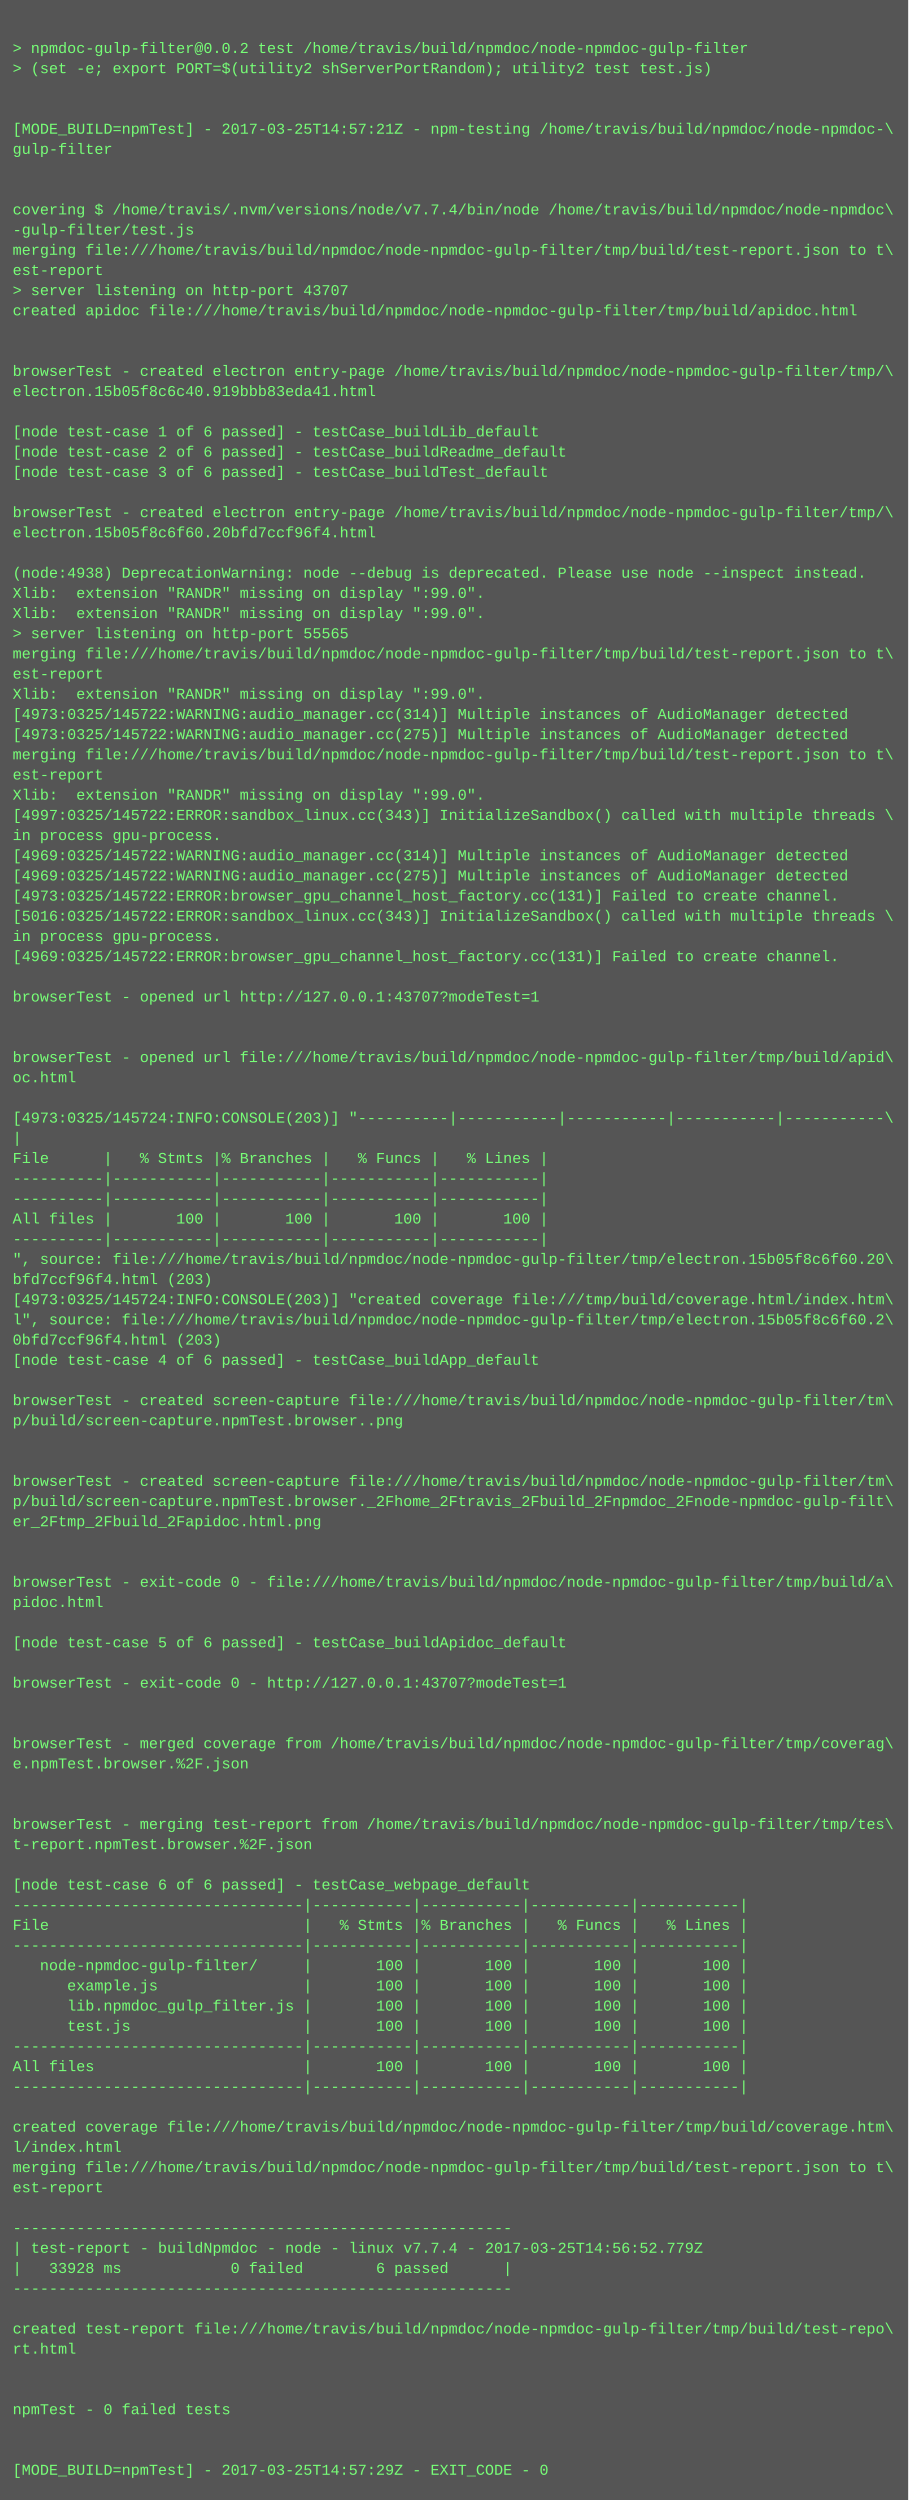
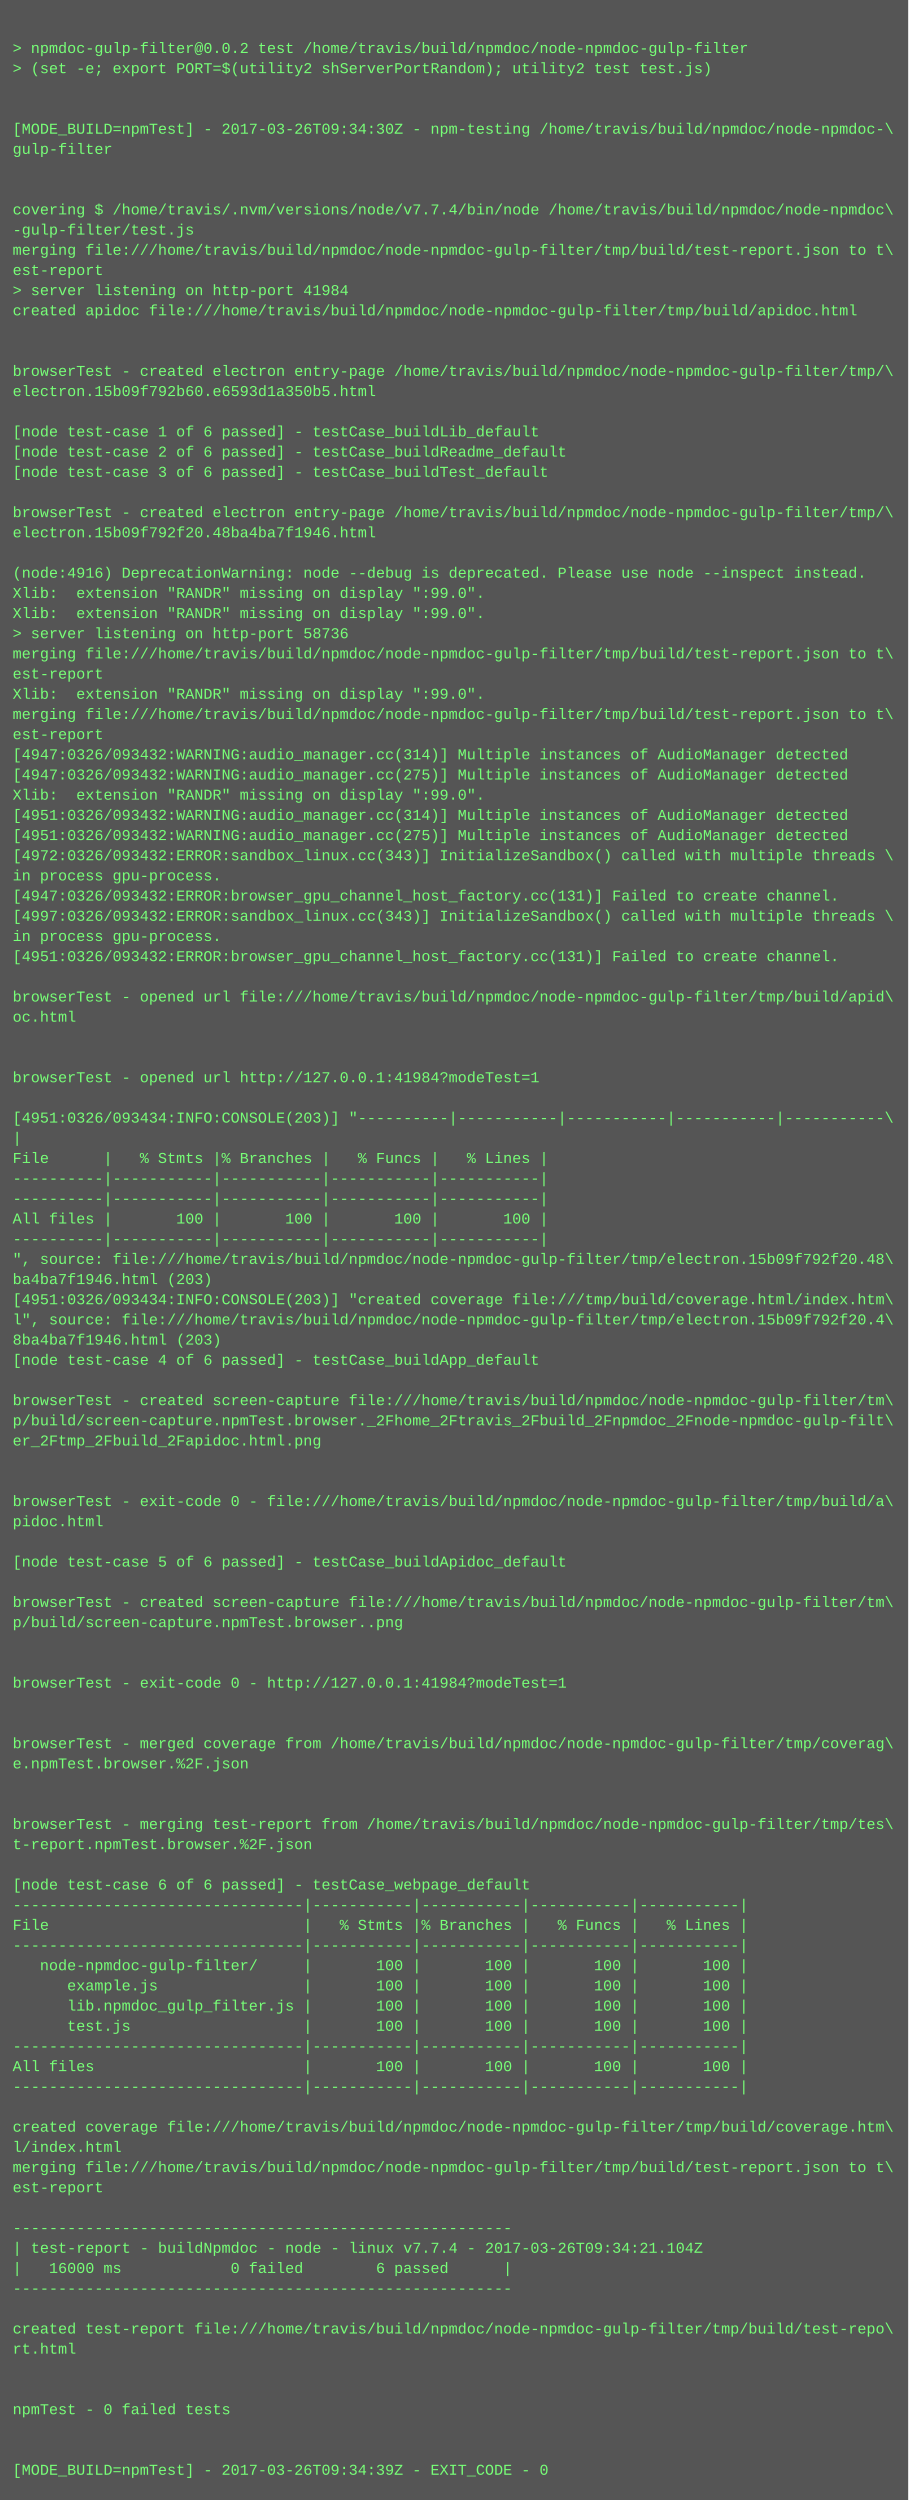
<svg xmlns="http://www.w3.org/2000/svg" height="1982" width="720">
  <rect height="1982" fill="#555" width="720" />
  <text fill="#7f7" font-family="Courier New" font-size="12" xml:space="preserve">
    <tspan x="10" y="26" />
    <tspan x="10" y="42">&gt; npmdoc-gulp-filter@0.0.2 test /home/travis/build/npmdoc/node-npmdoc-gulp-filter</tspan>
    <tspan x="10" y="58">&gt; (set -e; export PORT=$(utility2 shServerPortRandom); utility2 test test.js)</tspan>
    <tspan x="10" y="74" />
    <tspan x="10" y="90" />
-     <tspan x="10" y="106">[MODE_BUILD=npmTest] - 2017-03-25T14:57:21Z - npm-testing /home/travis/build/npmdoc/node-npmdoc-\</tspan>
+     <tspan x="10" y="106">[MODE_BUILD=npmTest] - 2017-03-26T09:34:30Z - npm-testing /home/travis/build/npmdoc/node-npmdoc-\</tspan>
    <tspan x="10" y="122">gulp-filter</tspan>
    <tspan x="10" y="138" />
    <tspan x="10" y="154" />
    <tspan x="10" y="170">covering $ /home/travis/.nvm/versions/node/v7.7.4/bin/node /home/travis/build/npmdoc/node-npmdoc\</tspan>
    <tspan x="10" y="186">-gulp-filter/test.js</tspan>
    <tspan x="10" y="202">merging file:///home/travis/build/npmdoc/node-npmdoc-gulp-filter/tmp/build/test-report.json to t\</tspan>
    <tspan x="10" y="218">est-report</tspan>
-     <tspan x="10" y="234">&gt; server listening on http-port 43707</tspan>
+     <tspan x="10" y="234">&gt; server listening on http-port 41984</tspan>
    <tspan x="10" y="250">created apidoc file:///home/travis/build/npmdoc/node-npmdoc-gulp-filter/tmp/build/apidoc.html</tspan>
    <tspan x="10" y="266" />
    <tspan x="10" y="282" />
    <tspan x="10" y="298">browserTest - created electron entry-page /home/travis/build/npmdoc/node-npmdoc-gulp-filter/tmp/\</tspan>
-     <tspan x="10" y="314">electron.15b05f8c6c40.919bbb83eda41.html</tspan>
+     <tspan x="10" y="314">electron.15b09f792b60.e6593d1a350b5.html</tspan>
    <tspan x="10" y="330" />
    <tspan x="10" y="346">[node test-case 1 of 6 passed] - testCase_buildLib_default</tspan>
    <tspan x="10" y="362">[node test-case 2 of 6 passed] - testCase_buildReadme_default</tspan>
    <tspan x="10" y="378">[node test-case 3 of 6 passed] - testCase_buildTest_default</tspan>
    <tspan x="10" y="394" />
    <tspan x="10" y="410">browserTest - created electron entry-page /home/travis/build/npmdoc/node-npmdoc-gulp-filter/tmp/\</tspan>
-     <tspan x="10" y="426">electron.15b05f8c6f60.20bfd7ccf96f4.html</tspan>
+     <tspan x="10" y="426">electron.15b09f792f20.48ba4ba7f1946.html</tspan>
    <tspan x="10" y="442" />
-     <tspan x="10" y="458">(node:4938) DeprecationWarning: node --debug is deprecated. Please use node --inspect instead.</tspan>
+     <tspan x="10" y="458">(node:4916) DeprecationWarning: node --debug is deprecated. Please use node --inspect instead.</tspan>
    <tspan x="10" y="474">Xlib:  extension "RANDR" missing on display ":99.0".</tspan>
    <tspan x="10" y="490">Xlib:  extension "RANDR" missing on display ":99.0".</tspan>
-     <tspan x="10" y="506">&gt; server listening on http-port 55565</tspan>
+     <tspan x="10" y="506">&gt; server listening on http-port 58736</tspan>
    <tspan x="10" y="522">merging file:///home/travis/build/npmdoc/node-npmdoc-gulp-filter/tmp/build/test-report.json to t\</tspan>
    <tspan x="10" y="538">est-report</tspan>
    <tspan x="10" y="554">Xlib:  extension "RANDR" missing on display ":99.0".</tspan>
-     <tspan x="10" y="570">[4973:0325/145722:WARNING:audio_manager.cc(314)] Multiple instances of AudioManager detected</tspan>
-     <tspan x="10" y="586">[4973:0325/145722:WARNING:audio_manager.cc(275)] Multiple instances of AudioManager detected</tspan>
-     <tspan x="10" y="602">merging file:///home/travis/build/npmdoc/node-npmdoc-gulp-filter/tmp/build/test-report.json to t\</tspan>
-     <tspan x="10" y="618">est-report</tspan>
+     <tspan x="10" y="570">merging file:///home/travis/build/npmdoc/node-npmdoc-gulp-filter/tmp/build/test-report.json to t\</tspan>
+     <tspan x="10" y="586">est-report</tspan>
+     <tspan x="10" y="602">[4947:0326/093432:WARNING:audio_manager.cc(314)] Multiple instances of AudioManager detected</tspan>
+     <tspan x="10" y="618">[4947:0326/093432:WARNING:audio_manager.cc(275)] Multiple instances of AudioManager detected</tspan>
    <tspan x="10" y="634">Xlib:  extension "RANDR" missing on display ":99.0".</tspan>
-     <tspan x="10" y="650">[4997:0325/145722:ERROR:sandbox_linux.cc(343)] InitializeSandbox() called with multiple threads \</tspan>
-     <tspan x="10" y="666">in process gpu-process. </tspan>
-     <tspan x="10" y="682">[4969:0325/145722:WARNING:audio_manager.cc(314)] Multiple instances of AudioManager detected</tspan>
-     <tspan x="10" y="698">[4969:0325/145722:WARNING:audio_manager.cc(275)] Multiple instances of AudioManager detected</tspan>
-     <tspan x="10" y="714">[4973:0325/145722:ERROR:browser_gpu_channel_host_factory.cc(131)] Failed to create channel.</tspan>
-     <tspan x="10" y="730">[5016:0325/145722:ERROR:sandbox_linux.cc(343)] InitializeSandbox() called with multiple threads \</tspan>
+     <tspan x="10" y="650">[4951:0326/093432:WARNING:audio_manager.cc(314)] Multiple instances of AudioManager detected</tspan>
+     <tspan x="10" y="666">[4951:0326/093432:WARNING:audio_manager.cc(275)] Multiple instances of AudioManager detected</tspan>
+     <tspan x="10" y="682">[4972:0326/093432:ERROR:sandbox_linux.cc(343)] InitializeSandbox() called with multiple threads \</tspan>
+     <tspan x="10" y="698">in process gpu-process. </tspan>
+     <tspan x="10" y="714">[4947:0326/093432:ERROR:browser_gpu_channel_host_factory.cc(131)] Failed to create channel.</tspan>
+     <tspan x="10" y="730">[4997:0326/093432:ERROR:sandbox_linux.cc(343)] InitializeSandbox() called with multiple threads \</tspan>
    <tspan x="10" y="746">in process gpu-process. </tspan>
-     <tspan x="10" y="762">[4969:0325/145722:ERROR:browser_gpu_channel_host_factory.cc(131)] Failed to create channel.</tspan>
+     <tspan x="10" y="762">[4951:0326/093432:ERROR:browser_gpu_channel_host_factory.cc(131)] Failed to create channel.</tspan>
    <tspan x="10" y="778" />
-     <tspan x="10" y="794">browserTest - opened url http://127.0.0.1:43707?modeTest=1</tspan>
-     <tspan x="10" y="810" />
+     <tspan x="10" y="794">browserTest - opened url file:///home/travis/build/npmdoc/node-npmdoc-gulp-filter/tmp/build/apid\</tspan>
+     <tspan x="10" y="810">oc.html</tspan>
    <tspan x="10" y="826" />
-     <tspan x="10" y="842">browserTest - opened url file:///home/travis/build/npmdoc/node-npmdoc-gulp-filter/tmp/build/apid\</tspan>
-     <tspan x="10" y="858">oc.html</tspan>
+     <tspan x="10" y="842" />
+     <tspan x="10" y="858">browserTest - opened url http://127.0.0.1:41984?modeTest=1</tspan>
    <tspan x="10" y="874" />
-     <tspan x="10" y="890">[4973:0325/145724:INFO:CONSOLE(203)] "----------|-----------|-----------|-----------|-----------\</tspan>
+     <tspan x="10" y="890">[4951:0326/093434:INFO:CONSOLE(203)] "----------|-----------|-----------|-----------|-----------\</tspan>
    <tspan x="10" y="906">|</tspan>
    <tspan x="10" y="922">File      |   % Stmts |% Branches |   % Funcs |   % Lines |</tspan>
    <tspan x="10" y="938">----------|-----------|-----------|-----------|-----------|</tspan>
    <tspan x="10" y="954">----------|-----------|-----------|-----------|-----------|</tspan>
    <tspan x="10" y="970">All files |       100 |       100 |       100 |       100 |</tspan>
    <tspan x="10" y="986">----------|-----------|-----------|-----------|-----------|</tspan>
-     <tspan x="10" y="1002">", source: file:///home/travis/build/npmdoc/node-npmdoc-gulp-filter/tmp/electron.15b05f8c6f60.20\</tspan>
-     <tspan x="10" y="1018">bfd7ccf96f4.html (203)</tspan>
-     <tspan x="10" y="1034">[4973:0325/145724:INFO:CONSOLE(203)] "created coverage file:///tmp/build/coverage.html/index.htm\</tspan>
-     <tspan x="10" y="1050">l", source: file:///home/travis/build/npmdoc/node-npmdoc-gulp-filter/tmp/electron.15b05f8c6f60.2\</tspan>
-     <tspan x="10" y="1066">0bfd7ccf96f4.html (203)</tspan>
+     <tspan x="10" y="1002">", source: file:///home/travis/build/npmdoc/node-npmdoc-gulp-filter/tmp/electron.15b09f792f20.48\</tspan>
+     <tspan x="10" y="1018">ba4ba7f1946.html (203)</tspan>
+     <tspan x="10" y="1034">[4951:0326/093434:INFO:CONSOLE(203)] "created coverage file:///tmp/build/coverage.html/index.htm\</tspan>
+     <tspan x="10" y="1050">l", source: file:///home/travis/build/npmdoc/node-npmdoc-gulp-filter/tmp/electron.15b09f792f20.4\</tspan>
+     <tspan x="10" y="1066">8ba4ba7f1946.html (203)</tspan>
    <tspan x="10" y="1082">[node test-case 4 of 6 passed] - testCase_buildApp_default</tspan>
    <tspan x="10" y="1098" />
    <tspan x="10" y="1114">browserTest - created screen-capture file:///home/travis/build/npmdoc/node-npmdoc-gulp-filter/tm\</tspan>
-     <tspan x="10" y="1130">p/build/screen-capture.npmTest.browser..png</tspan>
-     <tspan x="10" y="1146" />
+     <tspan x="10" y="1130">p/build/screen-capture.npmTest.browser._2Fhome_2Ftravis_2Fbuild_2Fnpmdoc_2Fnode-npmdoc-gulp-filt\</tspan>
+     <tspan x="10" y="1146">er_2Ftmp_2Fbuild_2Fapidoc.html.png</tspan>
    <tspan x="10" y="1162" />
-     <tspan x="10" y="1178">browserTest - created screen-capture file:///home/travis/build/npmdoc/node-npmdoc-gulp-filter/tm\</tspan>
-     <tspan x="10" y="1194">p/build/screen-capture.npmTest.browser._2Fhome_2Ftravis_2Fbuild_2Fnpmdoc_2Fnode-npmdoc-gulp-filt\</tspan>
-     <tspan x="10" y="1210">er_2Ftmp_2Fbuild_2Fapidoc.html.png</tspan>
+     <tspan x="10" y="1178" />
+     <tspan x="10" y="1194">browserTest - exit-code 0 - file:///home/travis/build/npmdoc/node-npmdoc-gulp-filter/tmp/build/a\</tspan>
+     <tspan x="10" y="1210">pidoc.html</tspan>
    <tspan x="10" y="1226" />
-     <tspan x="10" y="1242" />
-     <tspan x="10" y="1258">browserTest - exit-code 0 - file:///home/travis/build/npmdoc/node-npmdoc-gulp-filter/tmp/build/a\</tspan>
-     <tspan x="10" y="1274">pidoc.html</tspan>
-     <tspan x="10" y="1290" />
-     <tspan x="10" y="1306">[node test-case 5 of 6 passed] - testCase_buildApidoc_default</tspan>
+     <tspan x="10" y="1242">[node test-case 5 of 6 passed] - testCase_buildApidoc_default</tspan>
+     <tspan x="10" y="1258" />
+     <tspan x="10" y="1274">browserTest - created screen-capture file:///home/travis/build/npmdoc/node-npmdoc-gulp-filter/tm\</tspan>
+     <tspan x="10" y="1290">p/build/screen-capture.npmTest.browser..png</tspan>
+     <tspan x="10" y="1306" />
    <tspan x="10" y="1322" />
-     <tspan x="10" y="1338">browserTest - exit-code 0 - http://127.0.0.1:43707?modeTest=1</tspan>
+     <tspan x="10" y="1338">browserTest - exit-code 0 - http://127.0.0.1:41984?modeTest=1</tspan>
    <tspan x="10" y="1354" />
    <tspan x="10" y="1370" />
    <tspan x="10" y="1386">browserTest - merged coverage from /home/travis/build/npmdoc/node-npmdoc-gulp-filter/tmp/coverag\</tspan>
    <tspan x="10" y="1402">e.npmTest.browser.%2F.json</tspan>
    <tspan x="10" y="1418" />
    <tspan x="10" y="1434" />
    <tspan x="10" y="1450">browserTest - merging test-report from /home/travis/build/npmdoc/node-npmdoc-gulp-filter/tmp/tes\</tspan>
    <tspan x="10" y="1466">t-report.npmTest.browser.%2F.json</tspan>
    <tspan x="10" y="1482" />
    <tspan x="10" y="1498">[node test-case 6 of 6 passed] - testCase_webpage_default</tspan>
    <tspan x="10" y="1514">--------------------------------|-----------|-----------|-----------|-----------|</tspan>
    <tspan x="10" y="1530">File                            |   % Stmts |% Branches |   % Funcs |   % Lines |</tspan>
    <tspan x="10" y="1546">--------------------------------|-----------|-----------|-----------|-----------|</tspan>
    <tspan x="10" y="1562">   node-npmdoc-gulp-filter/     |       100 |       100 |       100 |       100 |</tspan>
    <tspan x="10" y="1578">      example.js                |       100 |       100 |       100 |       100 |</tspan>
    <tspan x="10" y="1594">      lib.npmdoc_gulp_filter.js |       100 |       100 |       100 |       100 |</tspan>
    <tspan x="10" y="1610">      test.js                   |       100 |       100 |       100 |       100 |</tspan>
    <tspan x="10" y="1626">--------------------------------|-----------|-----------|-----------|-----------|</tspan>
    <tspan x="10" y="1642">All files                       |       100 |       100 |       100 |       100 |</tspan>
    <tspan x="10" y="1658">--------------------------------|-----------|-----------|-----------|-----------|</tspan>
    <tspan x="10" y="1674" />
    <tspan x="10" y="1690">created coverage file:///home/travis/build/npmdoc/node-npmdoc-gulp-filter/tmp/build/coverage.htm\</tspan>
    <tspan x="10" y="1706">l/index.html</tspan>
    <tspan x="10" y="1722">merging file:///home/travis/build/npmdoc/node-npmdoc-gulp-filter/tmp/build/test-report.json to t\</tspan>
    <tspan x="10" y="1738">est-report</tspan>
    <tspan x="10" y="1754" />
    <tspan x="10" y="1770">-------------------------------------------------------</tspan>
-     <tspan x="10" y="1786">| test-report - buildNpmdoc - node - linux v7.7.4 - 2017-03-25T14:56:52.779Z</tspan>
-     <tspan x="10" y="1802">|   33928 ms            0 failed        6 passed      |</tspan>
+     <tspan x="10" y="1786">| test-report - buildNpmdoc - node - linux v7.7.4 - 2017-03-26T09:34:21.104Z</tspan>
+     <tspan x="10" y="1802">|   16000 ms            0 failed        6 passed      |</tspan>
    <tspan x="10" y="1818">-------------------------------------------------------</tspan>
    <tspan x="10" y="1834" />
    <tspan x="10" y="1850">created test-report file:///home/travis/build/npmdoc/node-npmdoc-gulp-filter/tmp/build/test-repo\</tspan>
    <tspan x="10" y="1866">rt.html</tspan>
    <tspan x="10" y="1882" />
    <tspan x="10" y="1898" />
    <tspan x="10" y="1914">npmTest - 0 failed tests</tspan>
    <tspan x="10" y="1930" />
    <tspan x="10" y="1946" />
-     <tspan x="10" y="1962">[MODE_BUILD=npmTest] - 2017-03-25T14:57:29Z - EXIT_CODE - 0</tspan>
+     <tspan x="10" y="1962">[MODE_BUILD=npmTest] - 2017-03-26T09:34:39Z - EXIT_CODE - 0</tspan>
  </text>
</svg>
